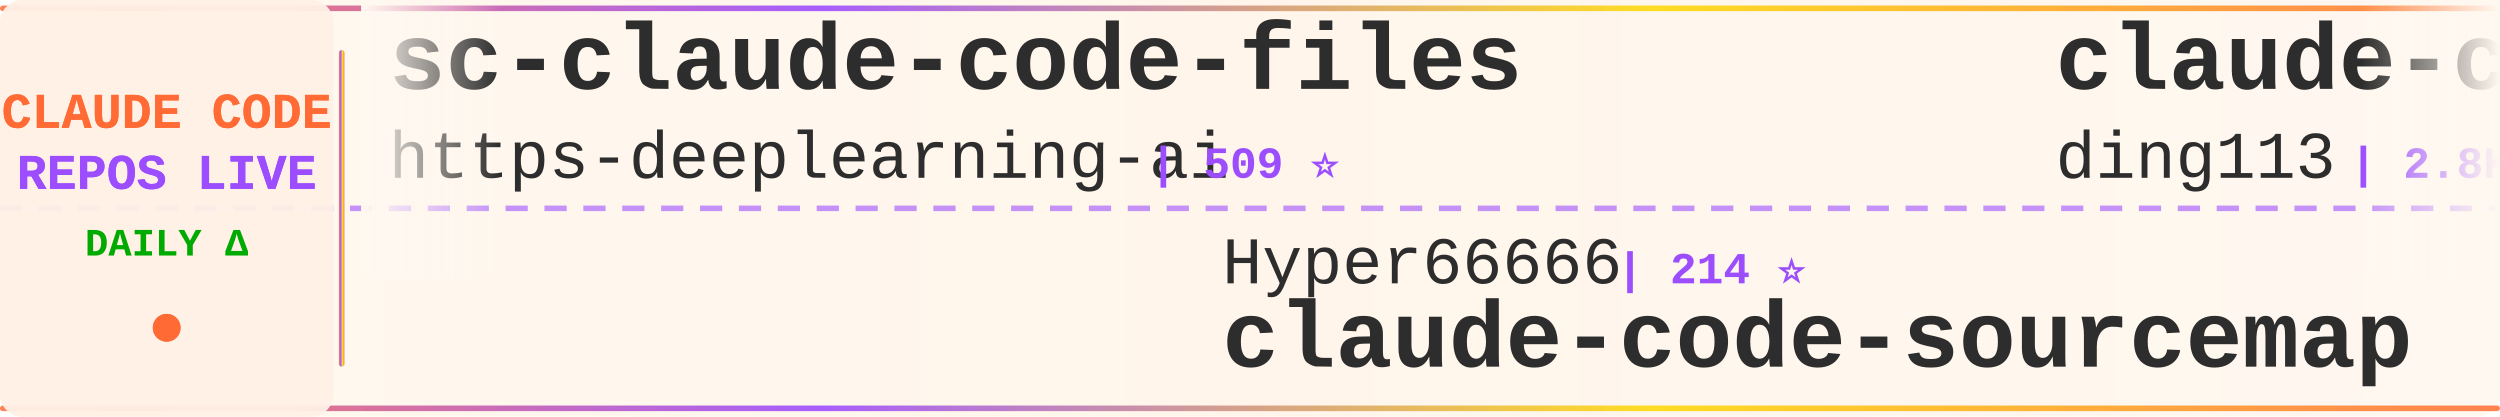
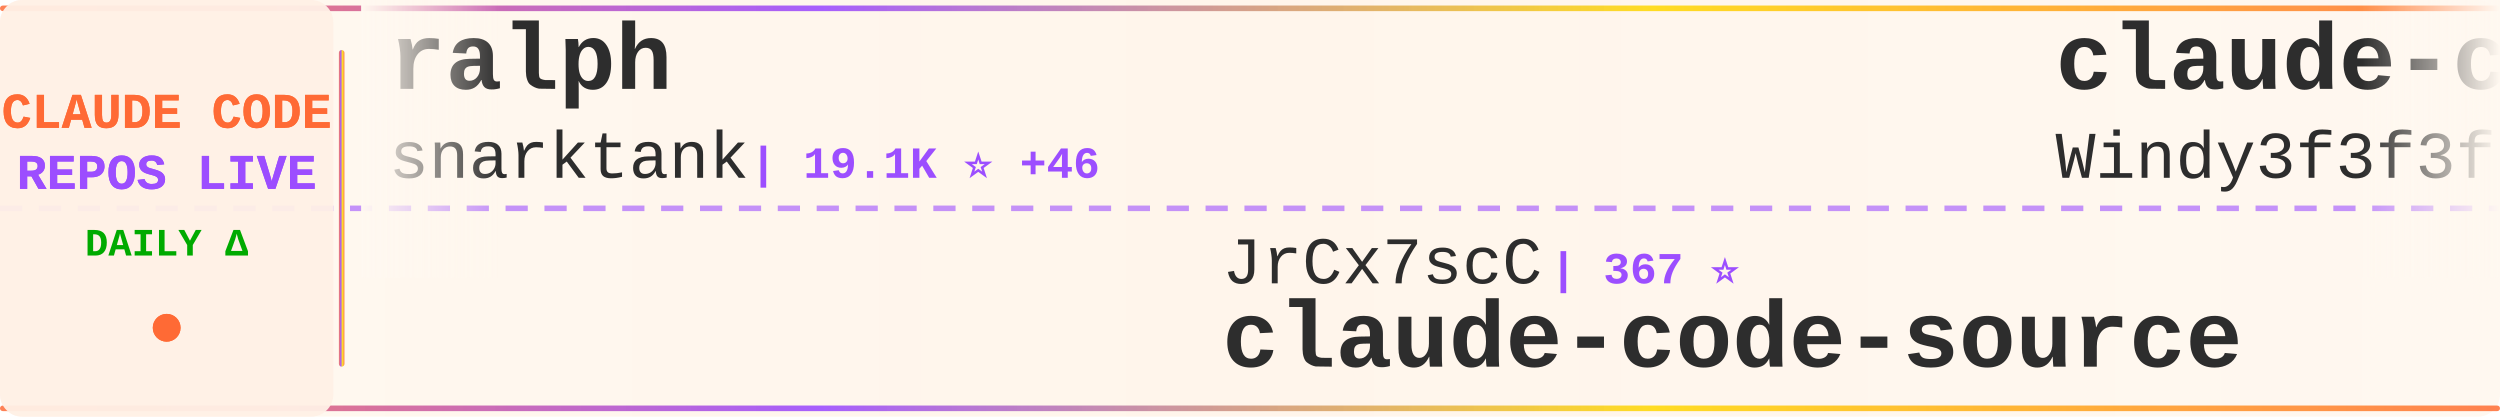
<svg xmlns="http://www.w3.org/2000/svg" width="900" height="150">
  <defs>
    <linearGradient id="tickerBg" x1="0%" y1="0%" x2="100%" y2="0%">
      <stop offset="0%" style="stop-color:#fff8f0;stop-opacity:0.98" />
      <stop offset="50%" style="stop-color:#fff5eb;stop-opacity:1" />
      <stop offset="100%" style="stop-color:#fff8f0;stop-opacity:0.98" />
    </linearGradient>
    <linearGradient id="borderGrad" x1="0%" y1="0%" x2="100%" y2="0%">
      <stop offset="0%" style="stop-color:#FF6B35;stop-opacity:0.85">
        <animate attributeName="stop-opacity" values="0.85;1;0.85" dur="2s" repeatCount="indefinite" />
      </stop>
      <stop offset="33%" style="stop-color:#9C4EFF;stop-opacity:0.9">
        <animate attributeName="stop-opacity" values="0.9;1;0.9" dur="2.2s" repeatCount="indefinite" />
      </stop>
      <stop offset="66%" style="stop-color:#FFD700;stop-opacity:0.85">
        <animate attributeName="stop-opacity" values="0.85;1;0.85" dur="1.8s" repeatCount="indefinite" />
      </stop>
      <stop offset="100%" style="stop-color:#FF6B35;stop-opacity:0.85">
        <animate attributeName="stop-opacity" values="0.85;1;0.85" dur="2s" repeatCount="indefinite" />
      </stop>
    </linearGradient>
    <filter id="textGlow">
      <feGaussianBlur stdDeviation="0.15" result="coloredBlur" />
      <feMerge>
        <feMergeNode in="coloredBlur" />
        <feMergeNode in="SourceGraphic" />
      </feMerge>
    </filter>
    <filter id="metricGlow">
      <feGaussianBlur stdDeviation="0.2" result="coloredBlur" />
      <feMerge>
        <feMergeNode in="coloredBlur" />
        <feMergeNode in="SourceGraphic" />
      </feMerge>
    </filter>
    <linearGradient id="leftFade" x1="0%" y1="0%" x2="100%" y2="0%">
      <stop offset="0%" style="stop-color:#fff8f0;stop-opacity:1" />
      <stop offset="100%" style="stop-color:#fff8f0;stop-opacity:0" />
    </linearGradient>
    <linearGradient id="rightFade" x1="0%" y1="0%" x2="100%" y2="0%">
      <stop offset="0%" style="stop-color:#fff8f0;stop-opacity:0" />
      <stop offset="100%" style="stop-color:#fff8f0;stop-opacity:1" />
    </linearGradient>
  </defs>
  <rect width="900" height="150" fill="url(#tickerBg)" rx="8" />
  <rect x="0" y="2" width="900" height="2" fill="url(#borderGrad)" rx="1" />
  <rect x="0" y="146" width="900" height="2" fill="url(#borderGrad)" rx="1" />
  <line x1="0" y1="75" x2="900" y2="75" stroke="#9C4EFF" stroke-width="2" stroke-dasharray="8 6" opacity="0.6" />
  <rect x="0" y="0" width="120" height="150" fill="#fff0e6" opacity="0.95" rx="8" />
  <text x="60" y="46" font-family="'Courier New', monospace" font-size="18" font-weight="bold" fill="#FF6B35" text-anchor="middle" filter="url(#textGlow)">
    CLAUDE CODE
  </text>
  <text x="60" y="68" font-family="'Courier New', monospace" font-size="18" font-weight="bold" fill="#9C4EFF" text-anchor="middle" filter="url(#textGlow)">
    REPOS LIVE
  </text>
  <text x="60" y="92" font-family="'Courier New', monospace" font-size="14" font-weight="bold" fill="#00aa00" text-anchor="middle">
    DAILY Δ
  </text>
  <circle cx="60" cy="118" r="5" fill="#FF6B35" filter="url(#metricGlow)">
    <animate attributeName="r" values="4;6;4" dur="1.5s" repeatCount="indefinite" />
    <animate attributeName="opacity" values="0.6;1;0.6" dur="1.5s" repeatCount="indefinite" />
  </circle>
  <rect x="122" y="18" width="2" height="114" fill="url(#borderGrad)" rx="1" />
  <clipPath id="tickerClip">
    <rect x="130" y="0" width="770" height="150" />
  </clipPath>
  <g clip-path="url(#tickerClip)">
    <g id="tickerItems">
      <animateTransform attributeName="transform" attributeType="XML" type="translate" from="0 0" to="-3000 0" dur="54s" repeatCount="indefinite" />
      <g transform="translate(0, 0)">
-         <text x="140" y="32" font-family="'Courier New', monospace" font-size="34" font-weight="bold" fill="#2d2d2d">sc-claude-code-files</text>
-         <text x="140" y="64" font-family="'Courier New', monospace" font-size="24" font-weight="normal" fill="#2d2d2d" opacity="1.0">https-deeplearning-ai</text>
-         <text x="414" y="64" font-family="'Courier New', monospace" font-size="16" font-weight="bold" fill="#9C4EFF"> | 509 ⭐</text>
+         <text x="140" y="32" font-family="'Courier New', monospace" font-size="34" font-weight="bold" fill="#2d2d2d">ralph</text>
+         <text x="140" y="64" font-family="'Courier New', monospace" font-size="24" font-weight="normal" fill="#2d2d2d" opacity="1.0">snarktank</text>
+         <text x="270" y="64" font-family="'Courier New', monospace" font-size="16" font-weight="bold" fill="#9C4EFF"> | 19.1K ⭐ +46</text>
      </g>
      <g transform="translate(300, 0)">
-         <text x="140" y="102" font-family="'Courier New', monospace" font-size="24" font-weight="normal" fill="#2d2d2d" opacity="1.0">Hyper66666</text>
-         <text x="282" y="102" font-family="'Courier New', monospace" font-size="16" font-weight="bold" fill="#9C4EFF"> | 214 ⭐</text>
-         <text x="140" y="132" font-family="'Courier New', monospace" font-size="34" font-weight="bold" fill="#2d2d2d">claude-code-sourcemap</text>
+         <text x="140" y="102" font-family="'Courier New', monospace" font-size="24" font-weight="normal" fill="#2d2d2d" opacity="1.0">JrCx7scC</text>
+         <text x="258" y="102" font-family="'Courier New', monospace" font-size="16" font-weight="bold" fill="#9C4EFF"> | 367 ⭐</text>
+         <text x="140" y="132" font-family="'Courier New', monospace" font-size="34" font-weight="bold" fill="#2d2d2d">claude-code-source</text>
      </g>
      <g transform="translate(600, 0)">
-         <text x="140" y="32" font-family="'Courier New', monospace" font-size="34" font-weight="bold" fill="#2d2d2d">claude-code-hub</text>
-         <text x="140" y="64" font-family="'Courier New', monospace" font-size="24" font-weight="normal" fill="#2d2d2d" opacity="1.0">ding113</text>
-         <text x="246" y="64" font-family="'Courier New', monospace" font-size="16" font-weight="bold" fill="#9C4EFF"> | 2.8K ⭐ +19</text>
+         <text x="140" y="32" font-family="'Courier New', monospace" font-size="34" font-weight="bold" fill="#2d2d2d">claude-code-from-scratch</text>
+         <text x="140" y="64" font-family="'Courier New', monospace" font-size="24" font-weight="normal" fill="#2d2d2d" opacity="1.0">Windy3f3f3f3f</text>
+         <text x="318" y="64" font-family="'Courier New', monospace" font-size="16" font-weight="bold" fill="#9C4EFF"> | 1.2K ⭐ +8</text>
      </g>
      <g transform="translate(900, 0)">
-         <text x="140" y="102" font-family="'Courier New', monospace" font-size="24" font-weight="normal" fill="#2d2d2d" opacity="1.0">hangsman</text>
-         <text x="258" y="102" font-family="'Courier New', monospace" font-size="16" font-weight="bold" fill="#9C4EFF"> | 776 ⭐ +1</text>
-         <text x="140" y="132" font-family="'Courier New', monospace" font-size="34" font-weight="bold" fill="#2d2d2d">claude-code-source</text>
+         <text x="140" y="102" font-family="'Courier New', monospace" font-size="24" font-weight="normal" fill="#2d2d2d" opacity="1.0">luongnv89</text>
+         <text x="270" y="102" font-family="'Courier New', monospace" font-size="16" font-weight="bold" fill="#9C4EFF"> | 32.8K ⭐ +167</text>
+         <text x="140" y="132" font-family="'Courier New', monospace" font-size="34" font-weight="bold" fill="#2d2d2d">claude-howto</text>
      </g>
      <g transform="translate(1200, 0)">
+         <text x="140" y="32" font-family="'Courier New', monospace" font-size="34" font-weight="bold" fill="#2d2d2d">how-claude-code-works</text>
+         <text x="140" y="64" font-family="'Courier New', monospace" font-size="24" font-weight="normal" fill="#2d2d2d" opacity="1.0">Windy3f3f3f3f</text>
+         <text x="318" y="64" font-family="'Courier New', monospace" font-size="16" font-weight="bold" fill="#9C4EFF"> | 2.4K ⭐ +17</text>
+       </g>
+       <g transform="translate(1500, 0)">
+         <text x="140" y="102" font-family="'Courier New', monospace" font-size="24" font-weight="normal" fill="#2d2d2d" opacity="1.0">diet103</text>
+         <text x="246" y="102" font-family="'Courier New', monospace" font-size="16" font-weight="bold" fill="#9C4EFF"> | 9.6K ⭐ +7</text>
+         <text x="140" y="132" font-family="'Courier New', monospace" font-size="34" font-weight="bold" fill="#2d2d2d">claude-code-infrastructu...</text>
+       </g>
+       <g transform="translate(1800, 0)">
+         <text x="140" y="32" font-family="'Courier New', monospace" font-size="34" font-weight="bold" fill="#2d2d2d">claude-code</text>
+         <text x="140" y="64" font-family="'Courier New', monospace" font-size="24" font-weight="normal" fill="#2d2d2d" opacity="1.0">xorespesp</text>
+         <text x="270" y="64" font-family="'Courier New', monospace" font-size="16" font-weight="bold" fill="#9C4EFF"> | 223 ⭐</text>
+       </g>
+       <g transform="translate(2100, 0)">
+         <text x="140" y="102" font-family="'Courier New', monospace" font-size="24" font-weight="normal" fill="#2d2d2d" opacity="1.0">VineeTagarwaL-code</text>
+         <text x="378" y="102" font-family="'Courier New', monospace" font-size="16" font-weight="bold" fill="#9C4EFF"> | 274 ⭐</text>
+         <text x="140" y="132" font-family="'Courier New', monospace" font-size="34" font-weight="bold" fill="#2d2d2d">claude-code</text>
+       </g>
+       <g transform="translate(2400, 0)">
        <text x="140" y="32" font-family="'Courier New', monospace" font-size="34" font-weight="bold" fill="#2d2d2d">Claude-code</text>
        <text x="140" y="64" font-family="'Courier New', monospace" font-size="24" font-weight="normal" fill="#2d2d2d" opacity="1.0">zstmfhy</text>
        <text x="246" y="64" font-family="'Courier New', monospace" font-size="16" font-weight="bold" fill="#9C4EFF"> | 189 ⭐</text>
      </g>
-       <g transform="translate(1500, 0)">
-         <text x="140" y="102" font-family="'Courier New', monospace" font-size="24" font-weight="normal" fill="#2d2d2d" opacity="1.0">anthropics</text>
-         <text x="282" y="102" font-family="'Courier New', monospace" font-size="16" font-weight="bold" fill="#9C4EFF"> | 19.4K ⭐ +92</text>
-         <text x="140" y="132" font-family="'Courier New', monospace" font-size="34" font-weight="bold" fill="#2d2d2d">claude-plugins-official</text>
-       </g>
-       <g transform="translate(1800, 0)">
-         <text x="140" y="32" font-family="'Courier New', monospace" font-size="34" font-weight="bold" fill="#2d2d2d">andrej-karpathy-skills</text>
-         <text x="140" y="64" font-family="'Courier New', monospace" font-size="24" font-weight="normal" fill="#2d2d2d" opacity="1.0">multica-ai</text>
-         <text x="282" y="64" font-family="'Courier New', monospace" font-size="16" font-weight="bold" fill="#9C4EFF"> | 129.3K ⭐ +1.3K</text>
-       </g>
-       <g transform="translate(2100, 0)">
-         <text x="140" y="102" font-family="'Courier New', monospace" font-size="24" font-weight="normal" fill="#2d2d2d" opacity="1.0">freestylefly</text>
-         <text x="306" y="102" font-family="'Courier New', monospace" font-size="16" font-weight="bold" fill="#9C4EFF"> | 124 ⭐</text>
+       <g transform="translate(2700, 0)">
+         <text x="140" y="102" font-family="'Courier New', monospace" font-size="24" font-weight="normal" fill="#2d2d2d" opacity="1.0">T-Lab-CUHKSZ</text>
+         <text x="306" y="102" font-family="'Courier New', monospace" font-size="16" font-weight="bold" fill="#9C4EFF"> | 310 ⭐</text>
        <text x="140" y="132" font-family="'Courier New', monospace" font-size="34" font-weight="bold" fill="#2d2d2d">claude-code</text>
      </g>
-       <g transform="translate(2400, 0)">
-         <text x="140" y="32" font-family="'Courier New', monospace" font-size="34" font-weight="bold" fill="#2d2d2d">claude-code-infrastructu...</text>
-         <text x="140" y="64" font-family="'Courier New', monospace" font-size="24" font-weight="normal" fill="#2d2d2d" opacity="1.0">diet103</text>
-         <text x="246" y="64" font-family="'Courier New', monospace" font-size="16" font-weight="bold" fill="#9C4EFF"> | 9.6K ⭐ +6</text>
-       </g>
-       <g transform="translate(2700, 0)">
-         <text x="140" y="102" font-family="'Courier New', monospace" font-size="24" font-weight="normal" fill="#2d2d2d" opacity="1.0">lintsinghua</text>
-         <text x="294" y="102" font-family="'Courier New', monospace" font-size="16" font-weight="bold" fill="#9C4EFF"> | 3.3K ⭐ +15</text>
-         <text x="140" y="132" font-family="'Courier New', monospace" font-size="34" font-weight="bold" fill="#2d2d2d">claude-code-book</text>
-       </g>
      <g transform="translate(3000, 0)">
-         <text x="140" y="32" font-family="'Courier New', monospace" font-size="34" font-weight="bold" fill="#2d2d2d">sc-claude-code-files</text>
-         <text x="140" y="64" font-family="'Courier New', monospace" font-size="24" font-weight="normal" fill="#2d2d2d" opacity="1.0">https-deeplearning-ai</text>
-         <text x="414" y="64" font-family="'Courier New', monospace" font-size="16" font-weight="bold" fill="#9C4EFF"> | 509 ⭐</text>
+         <text x="140" y="32" font-family="'Courier New', monospace" font-size="34" font-weight="bold" fill="#2d2d2d">ralph</text>
+         <text x="140" y="64" font-family="'Courier New', monospace" font-size="24" font-weight="normal" fill="#2d2d2d" opacity="1.0">snarktank</text>
+         <text x="270" y="64" font-family="'Courier New', monospace" font-size="16" font-weight="bold" fill="#9C4EFF"> | 19.1K ⭐ +46</text>
      </g>
      <g transform="translate(3300, 0)">
-         <text x="140" y="102" font-family="'Courier New', monospace" font-size="24" font-weight="normal" fill="#2d2d2d" opacity="1.0">Hyper66666</text>
-         <text x="282" y="102" font-family="'Courier New', monospace" font-size="16" font-weight="bold" fill="#9C4EFF"> | 214 ⭐</text>
-         <text x="140" y="132" font-family="'Courier New', monospace" font-size="34" font-weight="bold" fill="#2d2d2d">claude-code-sourcemap</text>
+         <text x="140" y="102" font-family="'Courier New', monospace" font-size="24" font-weight="normal" fill="#2d2d2d" opacity="1.0">JrCx7scC</text>
+         <text x="258" y="102" font-family="'Courier New', monospace" font-size="16" font-weight="bold" fill="#9C4EFF"> | 367 ⭐</text>
+         <text x="140" y="132" font-family="'Courier New', monospace" font-size="34" font-weight="bold" fill="#2d2d2d">claude-code-source</text>
      </g>
      <g transform="translate(3600, 0)">
-         <text x="140" y="32" font-family="'Courier New', monospace" font-size="34" font-weight="bold" fill="#2d2d2d">claude-code-hub</text>
-         <text x="140" y="64" font-family="'Courier New', monospace" font-size="24" font-weight="normal" fill="#2d2d2d" opacity="1.0">ding113</text>
-         <text x="246" y="64" font-family="'Courier New', monospace" font-size="16" font-weight="bold" fill="#9C4EFF"> | 2.8K ⭐ +19</text>
+         <text x="140" y="32" font-family="'Courier New', monospace" font-size="34" font-weight="bold" fill="#2d2d2d">claude-code-from-scratch</text>
+         <text x="140" y="64" font-family="'Courier New', monospace" font-size="24" font-weight="normal" fill="#2d2d2d" opacity="1.0">Windy3f3f3f3f</text>
+         <text x="318" y="64" font-family="'Courier New', monospace" font-size="16" font-weight="bold" fill="#9C4EFF"> | 1.2K ⭐ +8</text>
      </g>
      <g transform="translate(3900, 0)">
-         <text x="140" y="102" font-family="'Courier New', monospace" font-size="24" font-weight="normal" fill="#2d2d2d" opacity="1.0">hangsman</text>
-         <text x="258" y="102" font-family="'Courier New', monospace" font-size="16" font-weight="bold" fill="#9C4EFF"> | 776 ⭐ +1</text>
-         <text x="140" y="132" font-family="'Courier New', monospace" font-size="34" font-weight="bold" fill="#2d2d2d">claude-code-source</text>
+         <text x="140" y="102" font-family="'Courier New', monospace" font-size="24" font-weight="normal" fill="#2d2d2d" opacity="1.0">luongnv89</text>
+         <text x="270" y="102" font-family="'Courier New', monospace" font-size="16" font-weight="bold" fill="#9C4EFF"> | 32.8K ⭐ +167</text>
+         <text x="140" y="132" font-family="'Courier New', monospace" font-size="34" font-weight="bold" fill="#2d2d2d">claude-howto</text>
      </g>
    </g>
  </g>
  <rect x="130" y="0" width="50" height="100" fill="url(#leftFade)" />
  <rect x="850" y="0" width="50" height="100" fill="url(#rightFade)" />
</svg>
